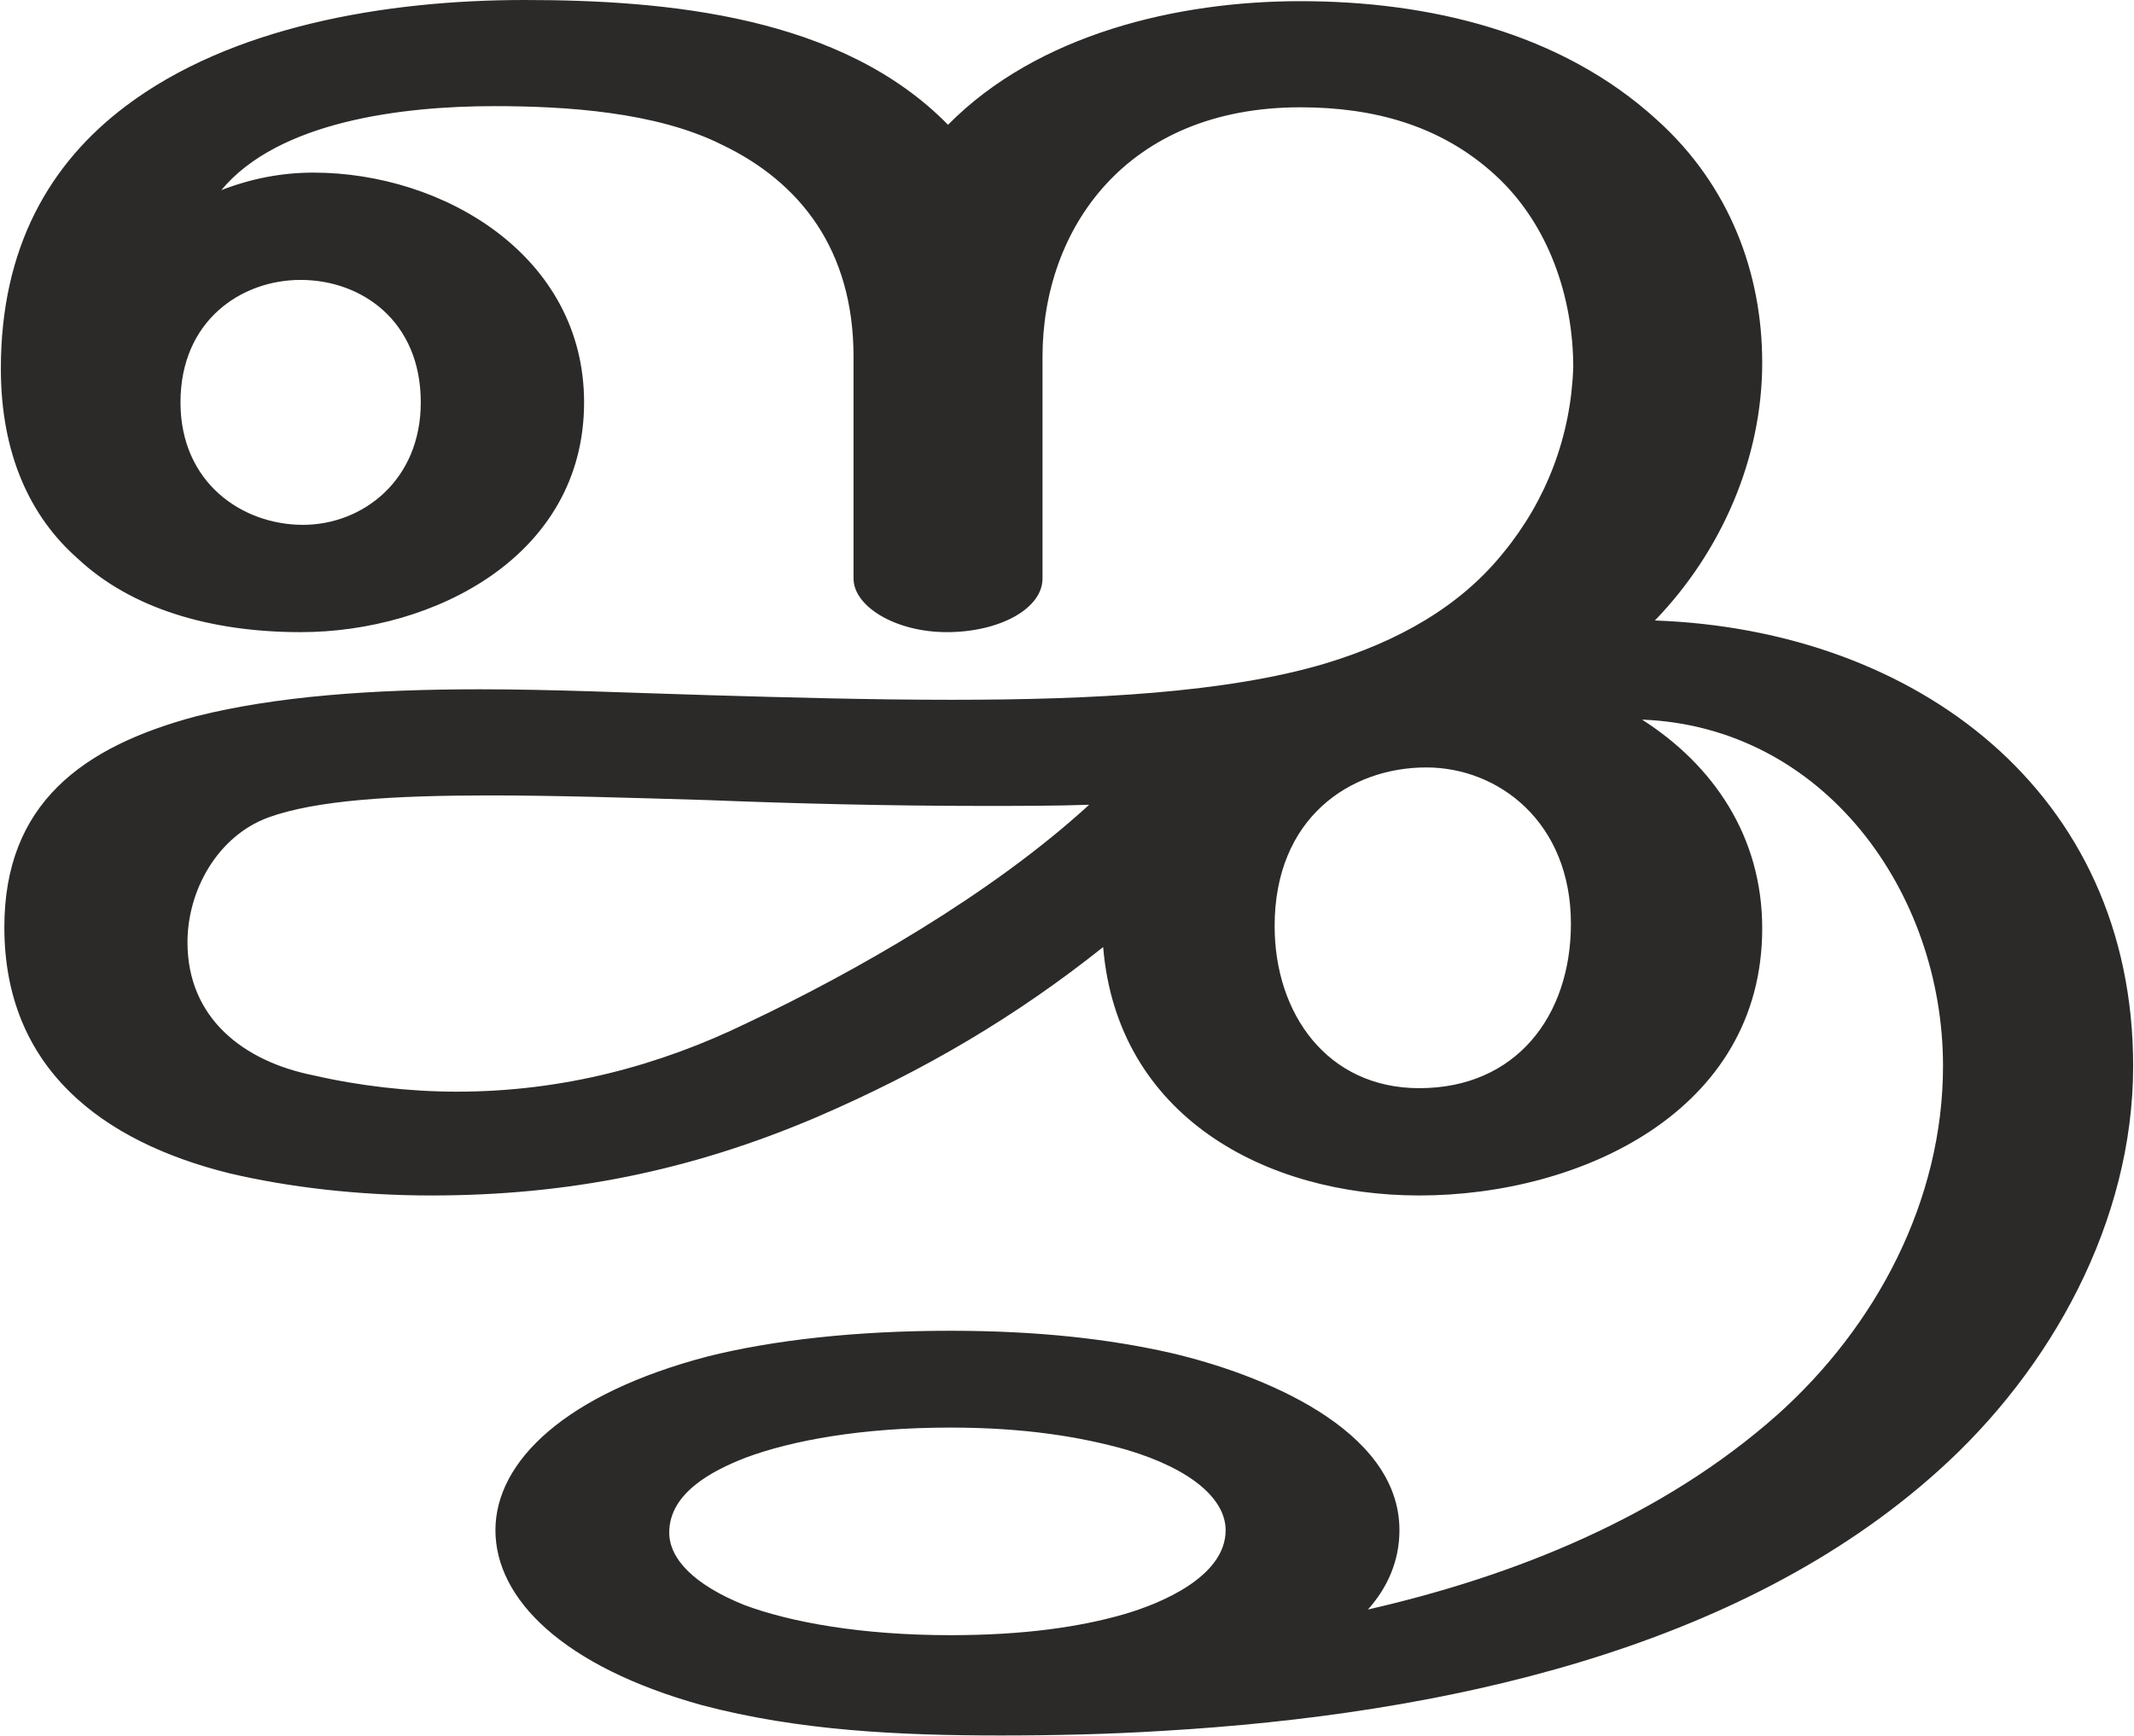
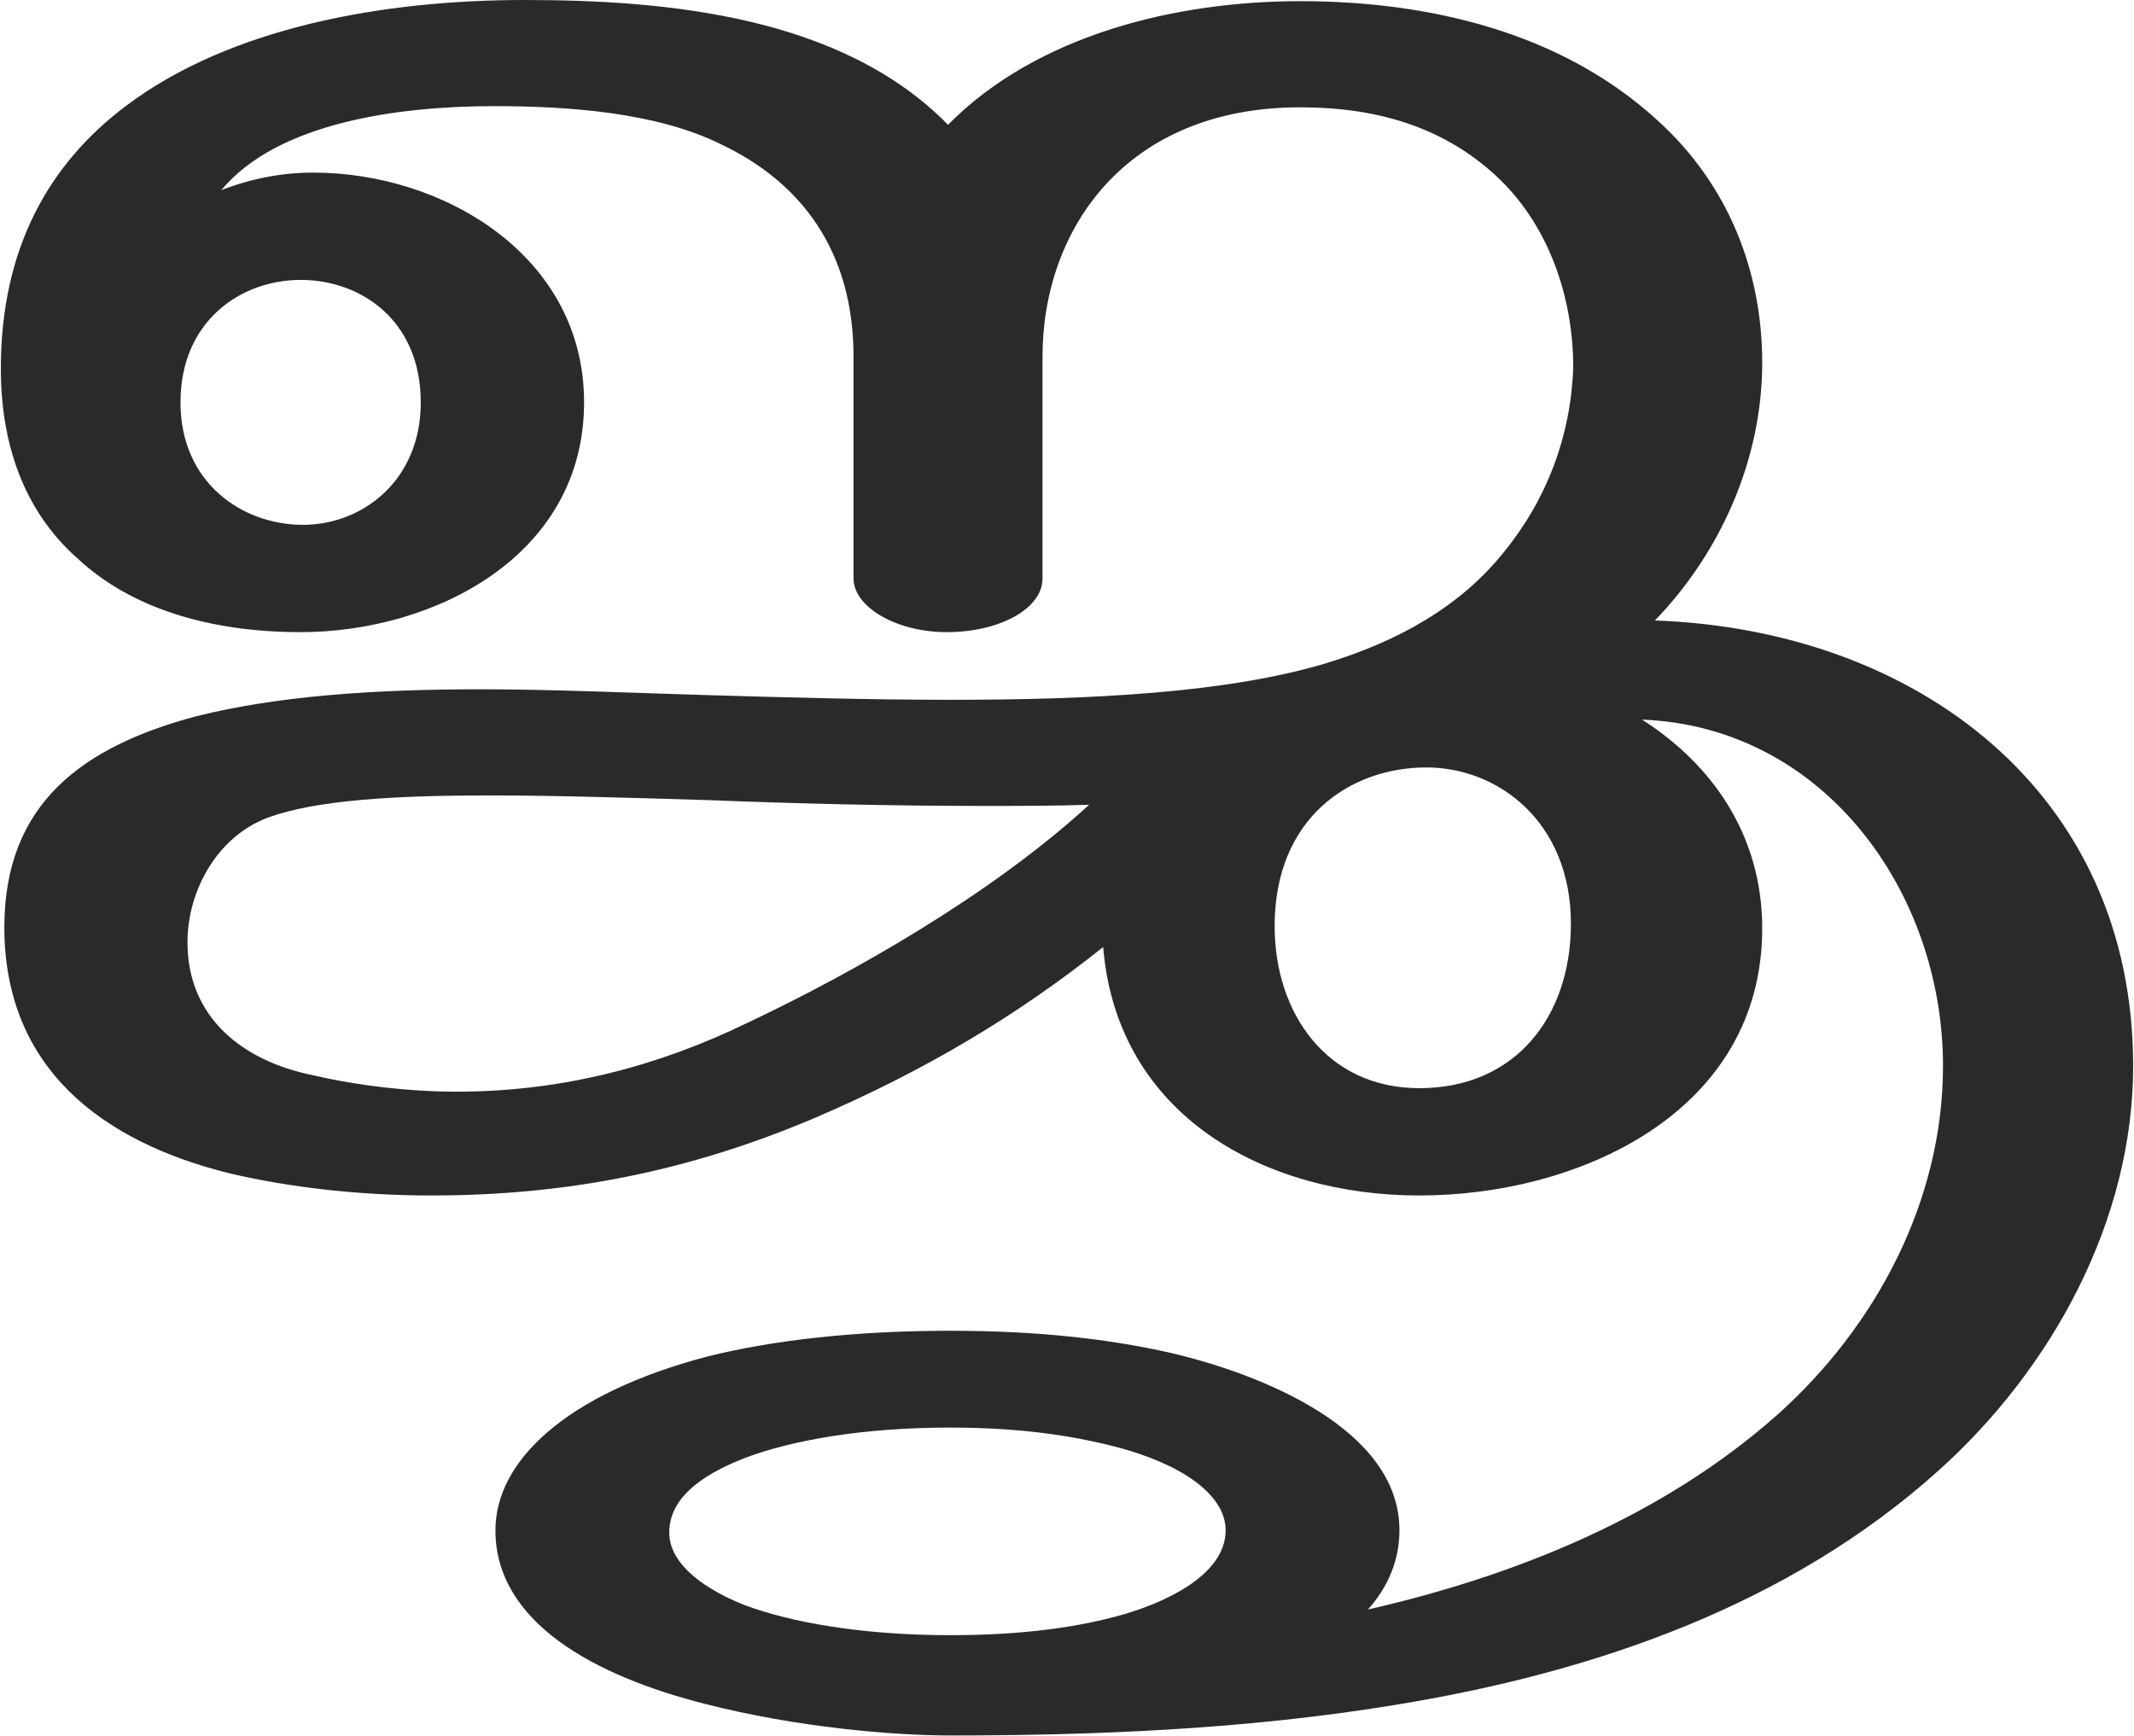
<svg xmlns="http://www.w3.org/2000/svg" xml:space="preserve" width="1827px" height="1486px" version="1.1" style="shape-rendering:geometricPrecision; text-rendering:geometricPrecision; image-rendering:optimizeQuality; fill-rule:evenodd; clip-rule:evenodd" viewBox="0 0 1828 1488">
  <defs>
    <style type="text/css">
   
    .fil0 {fill:#2B2A29;fill-rule:nonzero}
   
  </style>
  </defs>
  <g id="Layer_x0020_1">
-     <path class="fil0" d="M1510 796c0,-79 -42,-140 -103,-179 156,6 258,148 258,297 0,115 -57,223 -142,299 -98,87 -224,138 -351,167 17,-19 27,-42 27,-68 0,-87 -119,-134 -196,-152 -53,-12 -114,-19 -189,-19 -81,0 -152,8 -208,22 -122,32 -182,90 -182,149 0,59 58,117 177,150 83,22 170,26 256,26 45,0 92,-1 140,-4 238,-14 493,-69 664,-223 97,-87 167,-214 167,-347 0,-235 -186,-374 -410,-382 57,-59 92,-139 92,-221 0,-77 -28,-152 -90,-208 -83,-76 -197,-102 -306,-102 -105,0 -225,28 -302,106 -91,-93 -240,-107 -363,-107 -120,0 -252,23 -342,91 -65,49 -107,121 -107,225 0,73 25,127 66,163 46,43 114,63 191,63 114,0 243,-65 243,-197 0,-126 -121,-197 -232,-197 -27,0 -53,5 -79,15 49,-59 155,-72 234,-72 62,0 139,5 195,33 67,32 113,90 113,182l0 190c0,24 36,46 80,46 45,0 82,-20 82,-46l0 -190c0,-110 72,-214 221,-214 62,0 120,15 167,58 46,42 67,105 67,165 -2,59 -23,114 -60,159 -37,46 -90,76 -153,95 -84,25 -199,31 -320,31 -70,0 -141,-2 -209,-4 -68,-2 -133,-5 -195,-5 -93,0 -175,6 -243,23 -98,26 -165,75 -165,181 0,121 84,184 193,211 51,12 111,19 173,19 117,0 222,-21 330,-67 93,-40 172,-87 246,-146 12,145 139,213 271,213 138,0 294,-72 294,-229zm-696 606c-76,0 -137,-11 -177,-26 -42,-17 -64,-39 -64,-62 0,-34 37,-53 65,-64 40,-15 100,-26 176,-26 64,0 112,8 151,19 57,17 85,43 85,69 0,40 -56,63 -87,72 -38,11 -86,18 -149,18zm-555 -952c-52,0 -105,-36 -105,-105 0,-70 52,-105 103,-105 52,0 103,35 103,105 0,67 -50,105 -101,105zm957 483c-79,0 -124,-64 -124,-139 0,-93 65,-136 130,-136 62,0 124,47 124,134 0,79 -47,141 -130,141zm-825 3c-41,0 -84,-5 -123,-14 -60,-12 -108,-49 -108,-114 0,-45 26,-91 69,-107 41,-15 108,-19 190,-19 56,0 120,2 187,4 75,3 157,5 236,5 31,0 62,0 91,-1 -84,77 -202,144 -293,187 -76,37 -159,59 -249,59z" />
+     <path class="fil0" d="M1510 796c0,-79 -42,-140 -103,-179 156,6 258,148 258,297 0,115 -57,223 -142,299 -98,87 -224,138 -351,167 17,-19 27,-42 27,-68 0,-87 -119,-134 -196,-152 -53,-12 -114,-19 -189,-19 -81,0 -152,8 -208,22 -122,32 -182,90 -182,149 0,79 85,125 180,149 78,20 161,27 210,27 121,0 252,-5 380,-26 173,-28 339,-86 467,-201 97,-87 167,-214 167,-347 0,-235 -186,-374 -410,-382 57,-59 92,-139 92,-221 0,-77 -28,-152 -90,-208 -83,-76 -197,-102 -306,-102 -105,0 -225,28 -302,106 -91,-93 -240,-107 -363,-107 -120,0 -252,23 -342,91 -65,49 -107,121 -107,225 0,73 25,127 66,163 46,43 114,63 191,63 114,0 243,-65 243,-197 0,-126 -121,-197 -232,-197 -27,0 -53,5 -79,15 49,-59 155,-72 234,-72 62,0 139,5 195,33 67,32 113,90 113,182l0 190c0,24 36,46 80,46 45,0 82,-20 82,-46l0 -190c0,-110 72,-214 221,-214 62,0 120,15 167,58 46,42 67,105 67,165 -2,59 -23,114 -60,159 -37,46 -90,76 -153,95 -84,25 -199,31 -320,31 -70,0 -141,-2 -209,-4 -68,-2 -133,-5 -195,-5 -93,0 -175,6 -243,23 -98,26 -165,75 -165,181 0,121 84,184 193,211 51,12 111,19 173,19 117,0 222,-21 330,-67 93,-40 172,-87 246,-146 12,145 139,213 271,213 138,0 294,-72 294,-229zm-696 606c-76,0 -137,-11 -177,-26 -42,-17 -64,-39 -64,-62 0,-34 37,-53 65,-64 40,-15 100,-26 176,-26 64,0 112,8 151,19 57,17 85,43 85,69 0,40 -56,63 -87,72 -38,11 -86,18 -149,18zm-555 -952c-52,0 -105,-36 -105,-105 0,-70 52,-105 103,-105 52,0 103,35 103,105 0,67 -50,105 -101,105zm957 483c-79,0 -124,-64 -124,-139 0,-93 65,-136 130,-136 62,0 124,47 124,134 0,79 -47,141 -130,141zm-825 3c-41,0 -84,-5 -123,-14 -60,-12 -108,-49 -108,-114 0,-45 26,-91 69,-107 41,-15 108,-19 190,-19 56,0 120,2 187,4 75,3 157,5 236,5 31,0 62,0 91,-1 -84,77 -202,144 -293,187 -76,37 -159,59 -249,59z" />
  </g>
</svg>
